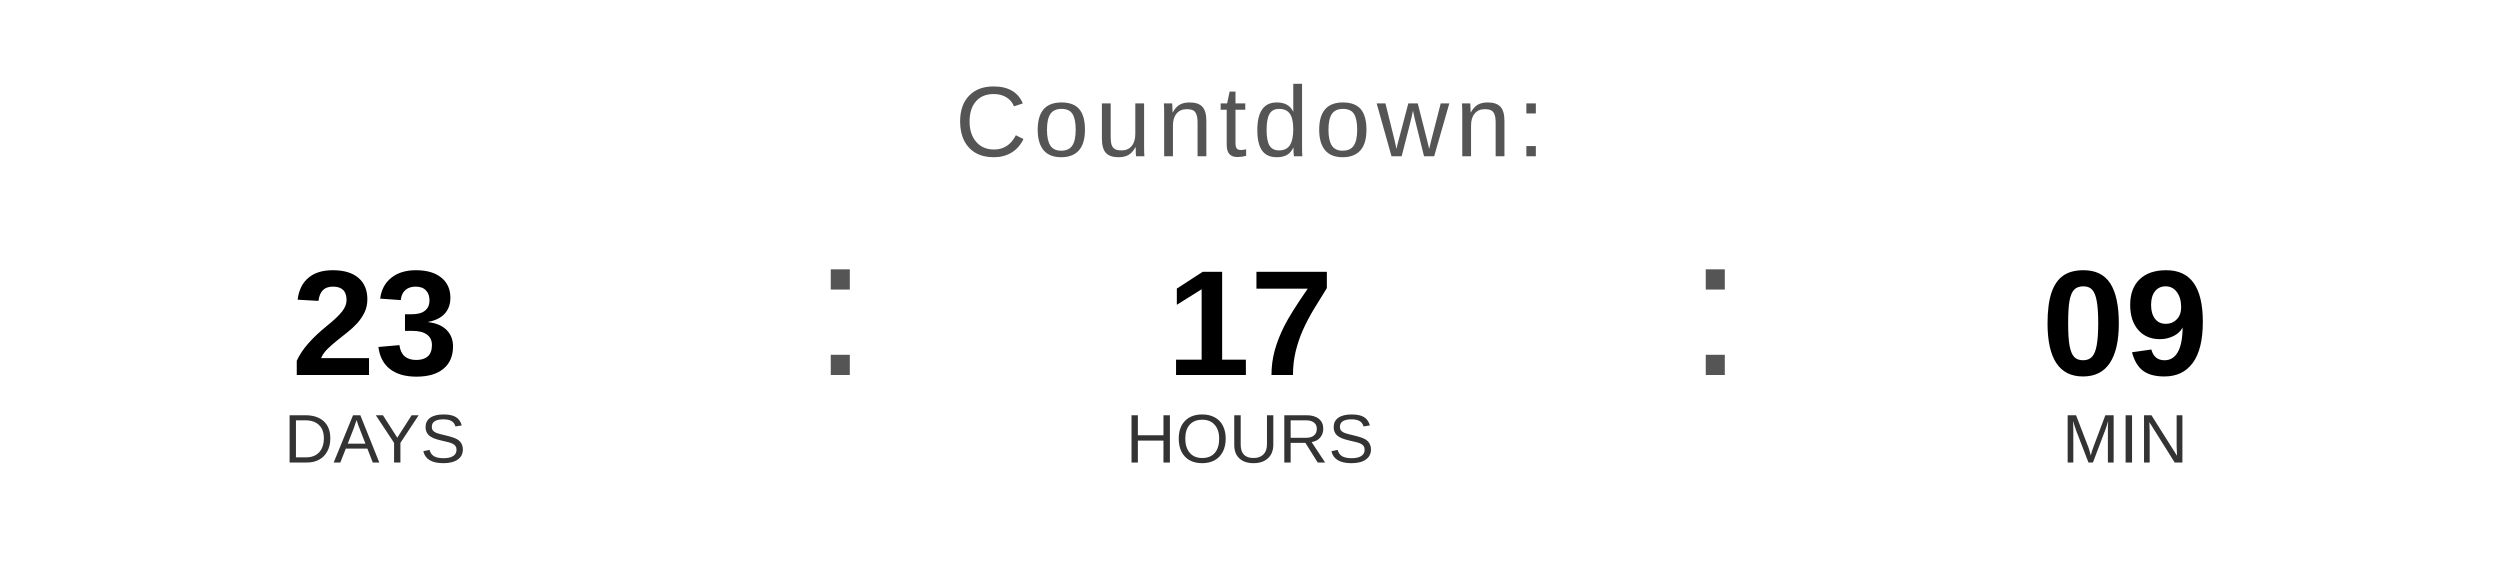
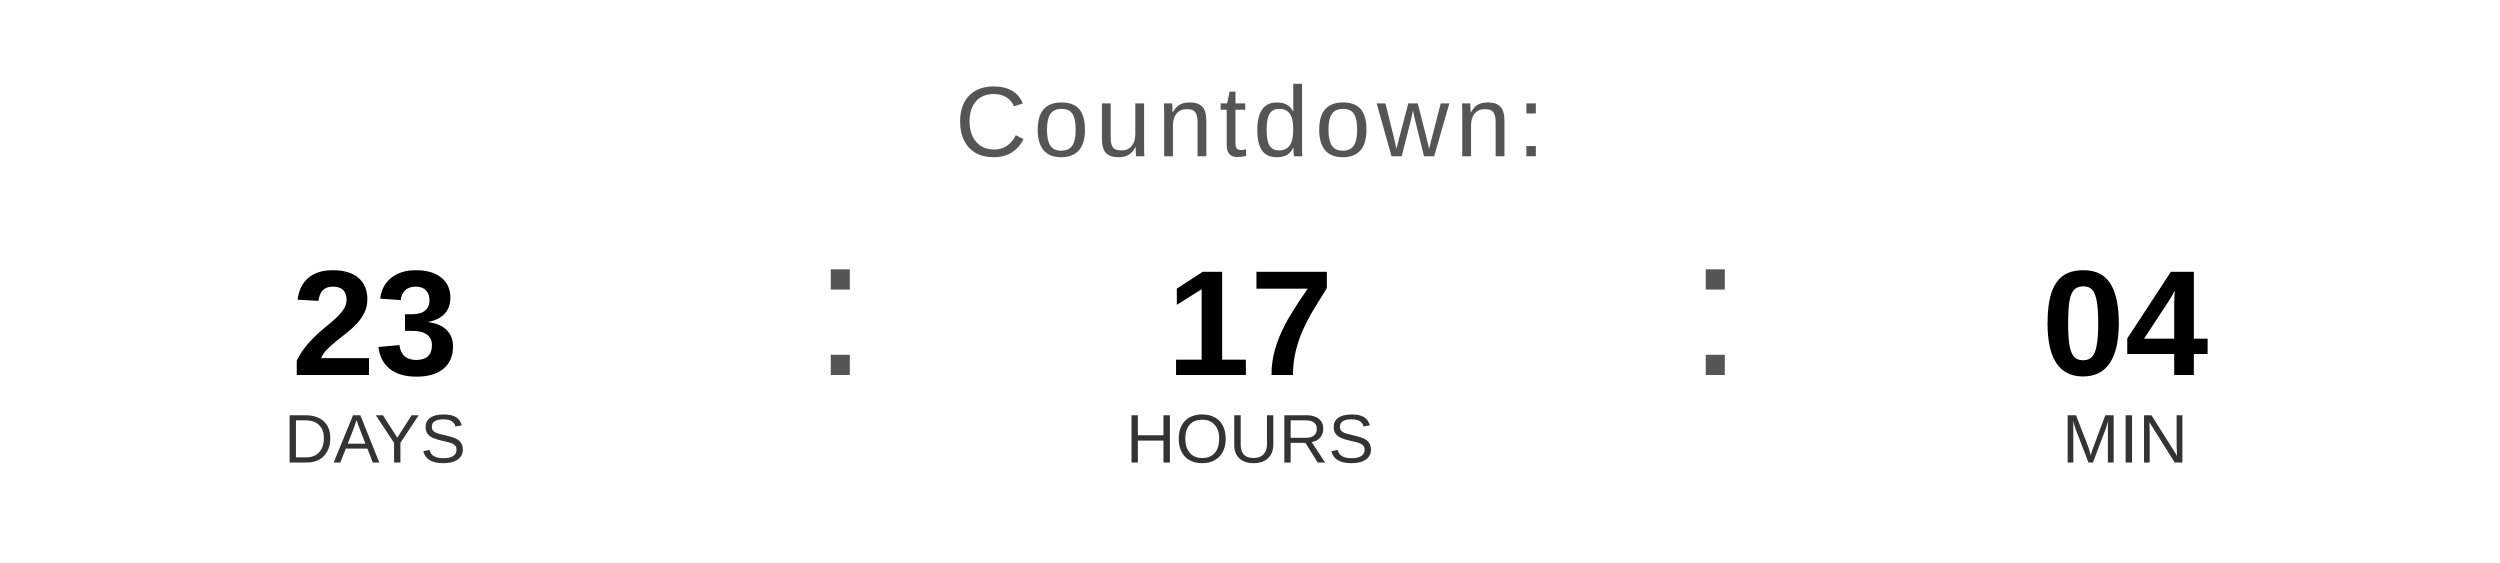
<svg xmlns="http://www.w3.org/2000/svg" width="400" height="90" viewBox="0 0 400 90">
  <text x="200" y="25" font-family="Arial, Helvetica, sans-serif" font-size="16" fill="#555555" text-anchor="middle" letter-spacing="1">
    Countdown:
  </text>
  <text x="60" y="60" font-family="Arial, Helvetica, sans-serif" font-size="24" font-weight="bold" fill="#000000" text-anchor="middle">23</text>
  <text x="60" y="74" font-family="Arial, Helvetica, sans-serif" font-size="11" fill="#333333" text-anchor="middle">DAYS</text>
  <text x="130" y="60" font-family="Arial, sans-serif" font-size="32" fill="#555555">:</text>
  <text x="200" y="60" font-family="Arial, Helvetica, sans-serif" font-size="24" font-weight="bold" fill="#000000" text-anchor="middle">17</text>
  <text x="200" y="74" font-family="Arial, Helvetica, sans-serif" font-size="11" fill="#333333" text-anchor="middle">HOURS</text>
  <text x="270" y="60" font-family="Arial, sans-serif" font-size="32" fill="#555555">:</text>
-   <text x="340" y="60" font-family="Arial, Helvetica, sans-serif" font-size="24" font-weight="bold" fill="#000000" text-anchor="middle">09</text>
+   <text x="340" y="60" font-family="Arial, Helvetica, sans-serif" font-size="24" font-weight="bold" fill="#000000" text-anchor="middle">04</text>
  <text x="340" y="74" font-family="Arial, Helvetica, sans-serif" font-size="11" fill="#333333" text-anchor="middle">MIN</text>
</svg>
